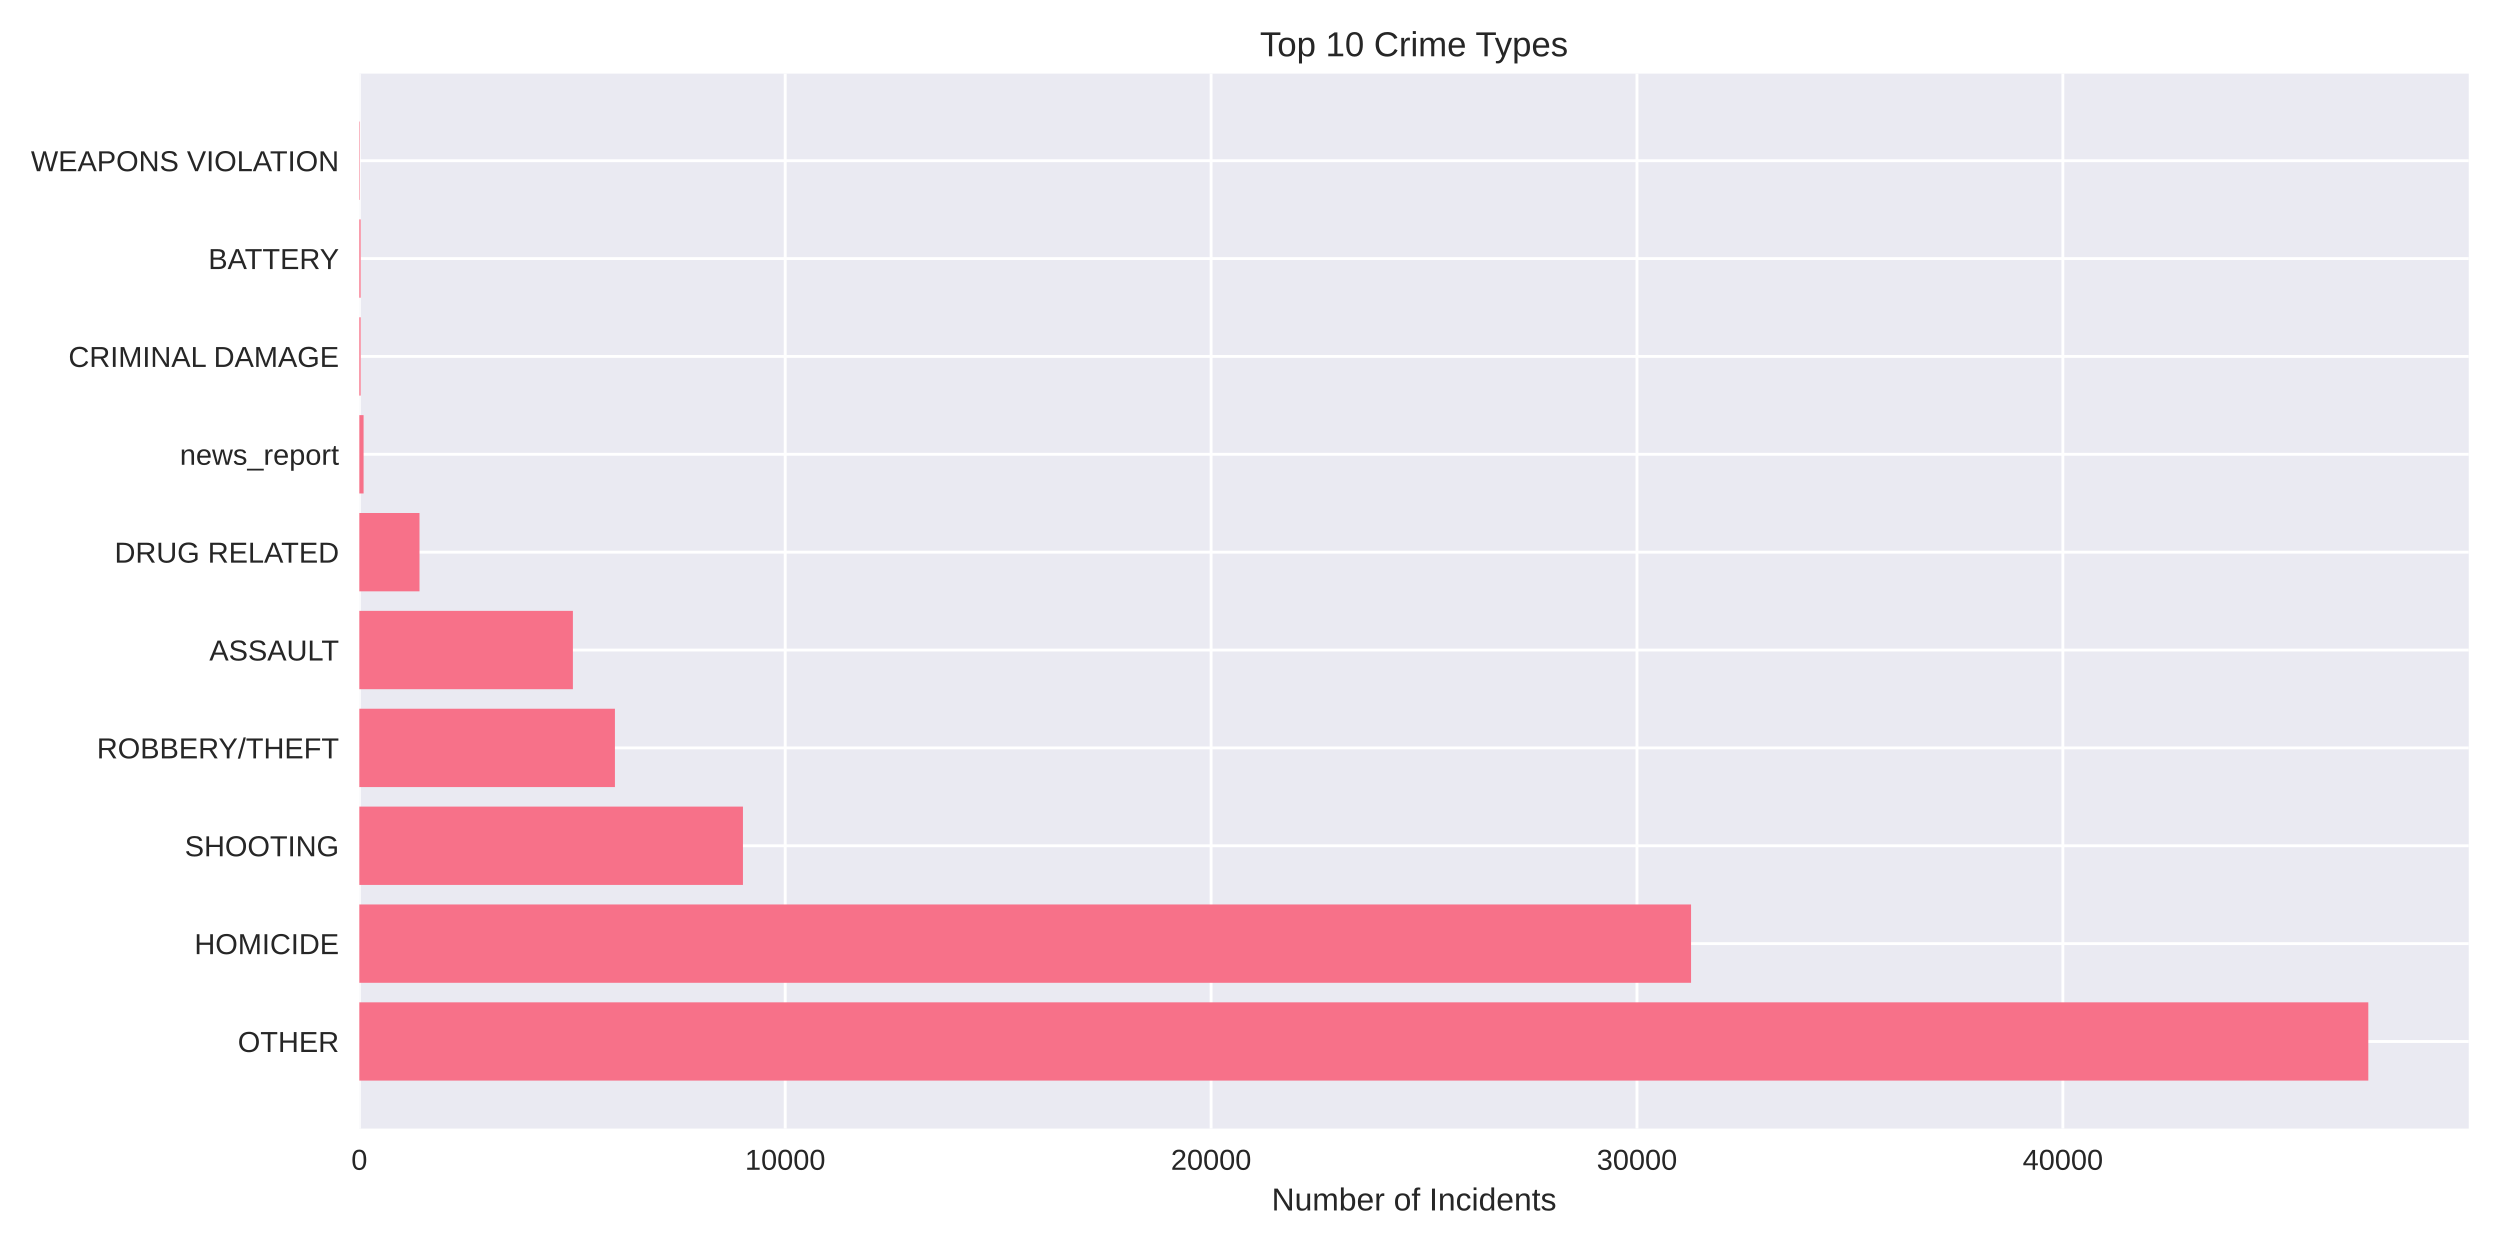
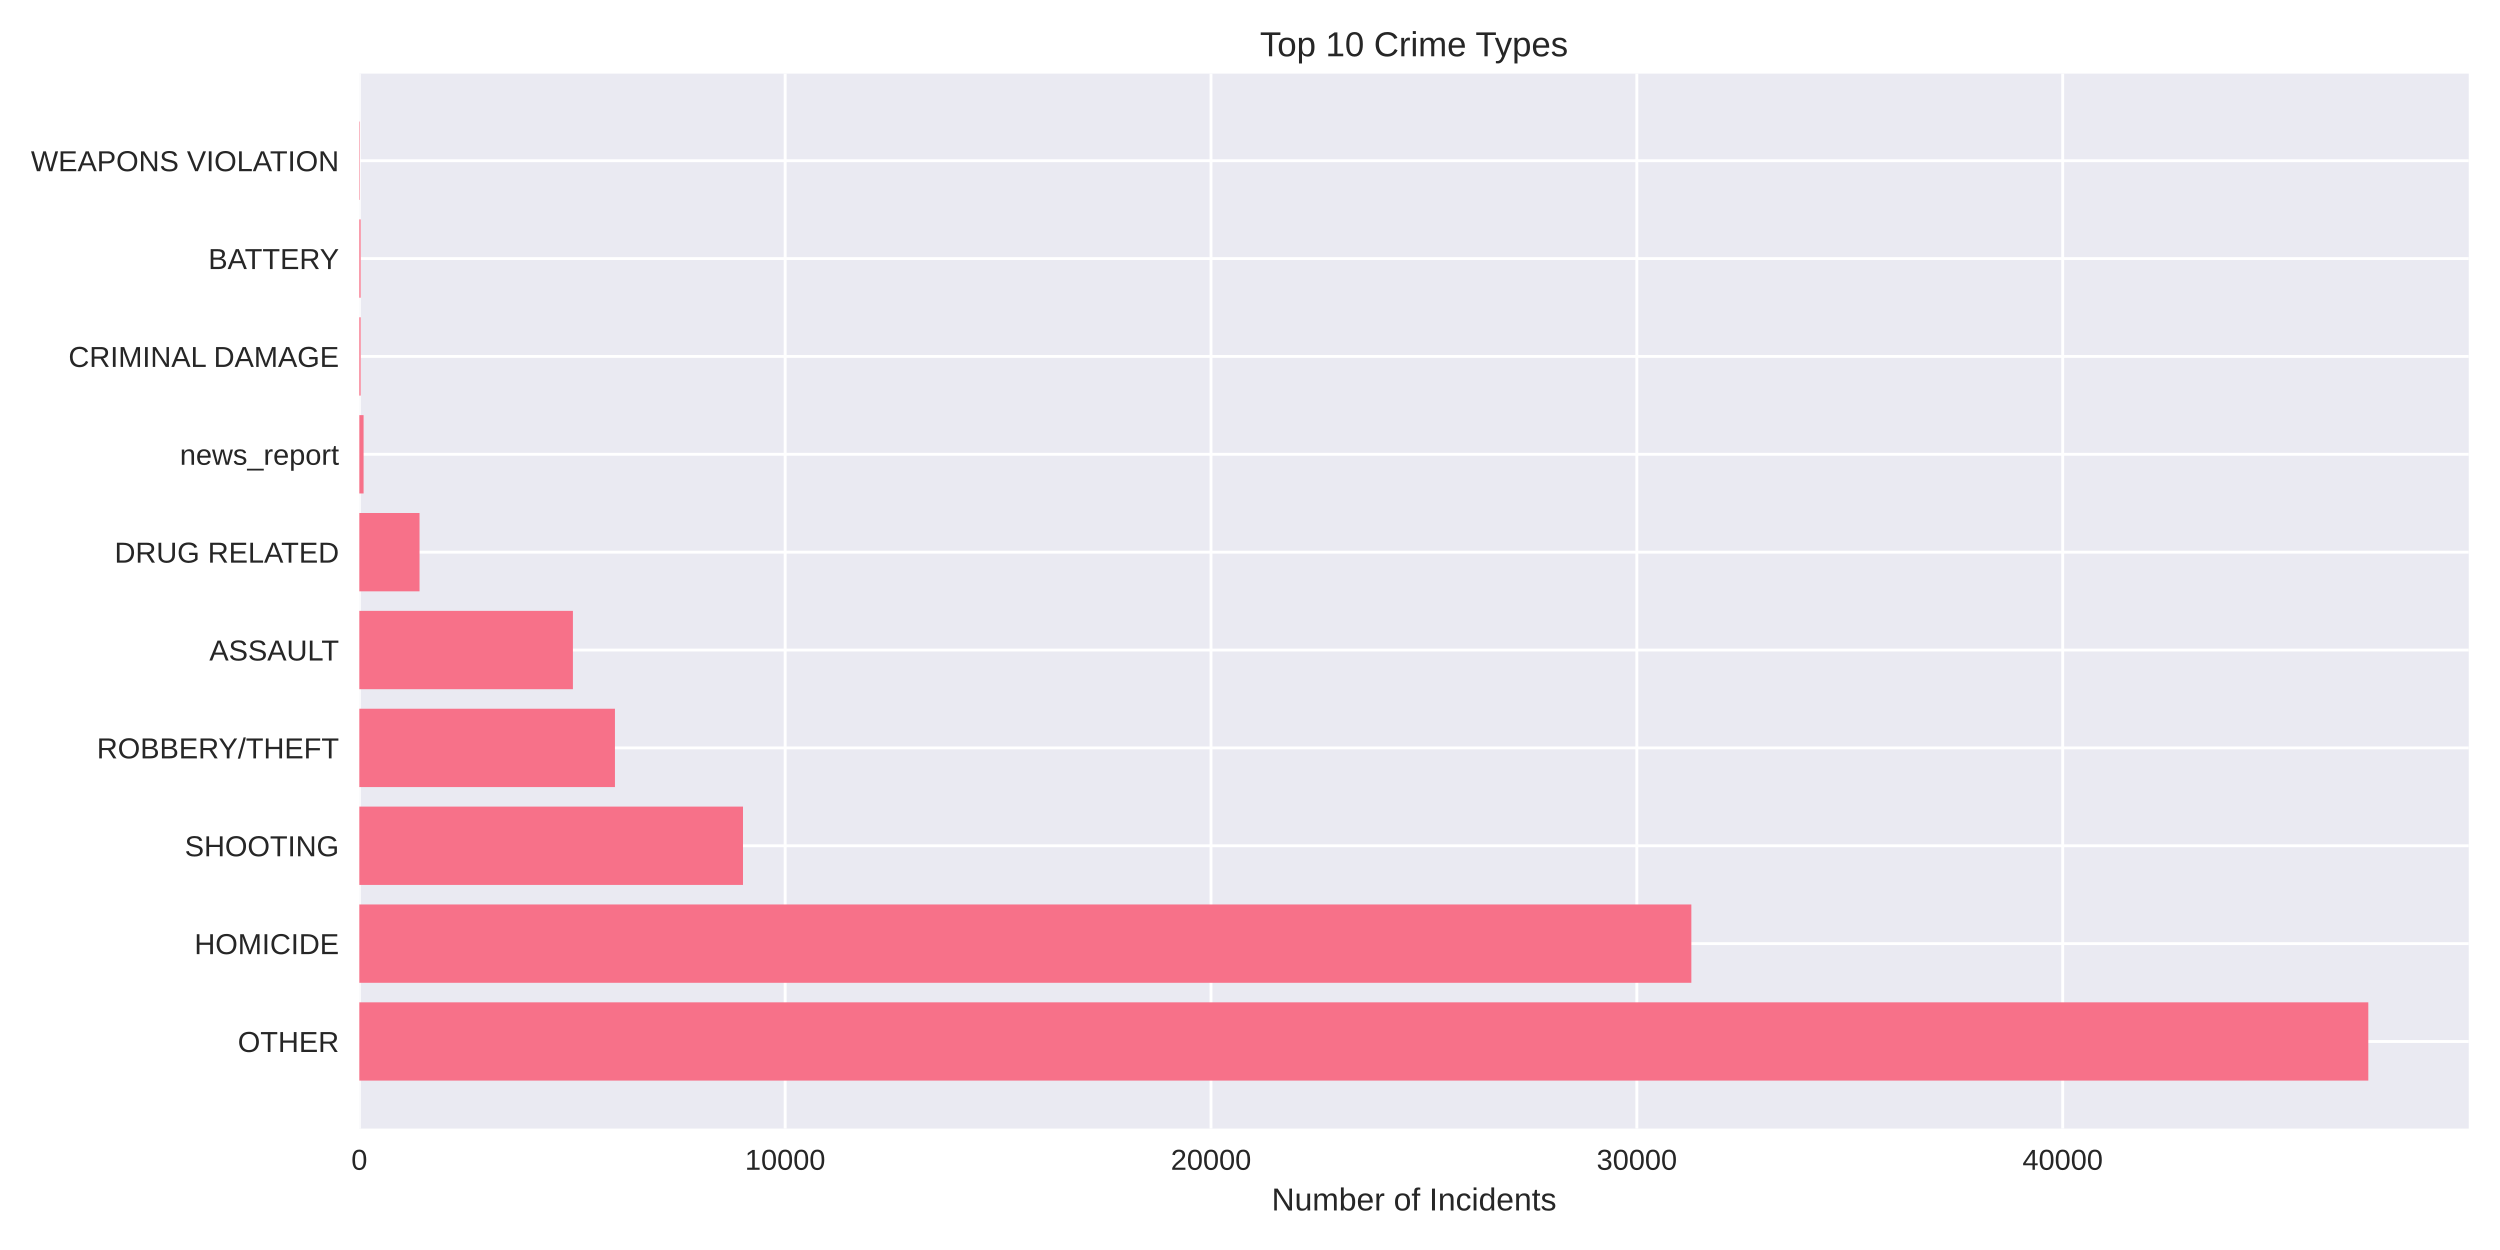
<svg xmlns="http://www.w3.org/2000/svg" width="864pt" height="432pt" viewBox="0 0 864 432" version="1.1">
  <defs>
    <style type="text/css">*{stroke-linejoin: round; stroke-linecap: butt}</style>
  </defs>
  <g id="figure_1">
    <g id="patch_1">
      <path d="M 0 432  L 864 432  L 864 0  L 0 0  z " style="fill: #ffffff" />
    </g>
    <g id="axes_1">
      <g id="patch_2">
        <path d="M 124.18 390.04  L 853.2 390.04  L 853.2 25.44  L 124.18 25.44  z " style="fill: #eaeaf2" />
      </g>
      <g id="matplotlib.axis_1">
        <g id="xtick_1">
          <g id="line2d_1">
-             <path d="M 124.18 390.04  L 124.18 25.44  " clip-path="url(#pfbde6d89fc)" style="fill: none; stroke: #ffffff; stroke-linecap: round" />
+             <path d="M 124.18 390.04  L 124.18 25.44  " clip-path="url(#pe5602c7c9a)" style="fill: none; stroke: #ffffff; stroke-linecap: round" />
          </g>
          <g id="line2d_2" />
          <g id="text_1">
            <text style="fill: #262626; font: 10px 'Arial', 'Liberation Sans', 'DejaVu Sans', 'Bitstream Vera Sans', sans-serif; text-anchor: middle" x="124.18" y="404.287" transform="rotate(-0 124.18 404.2869)">0</text>
          </g>
        </g>
        <g id="xtick_2">
          <g id="line2d_3">
-             <path d="M 271.366 390.04  L 271.366 25.44  " clip-path="url(#pfbde6d89fc)" style="fill: none; stroke: #ffffff; stroke-linecap: round" />
+             <path d="M 271.35 390.04  L 271.35 25.44  " clip-path="url(#pe5602c7c9a)" style="fill: none; stroke: #ffffff; stroke-linecap: round" />
          </g>
          <g id="line2d_4" />
          <g id="text_2">
-             <text style="fill: #262626; font: 10px 'Arial', 'Liberation Sans', 'DejaVu Sans', 'Bitstream Vera Sans', sans-serif; text-anchor: middle" x="271.366" y="404.287" transform="rotate(-0 271.3658 404.2869)">10000</text>
+             <text style="fill: #262626; font: 10px 'Arial', 'Liberation Sans', 'DejaVu Sans', 'Bitstream Vera Sans', sans-serif; text-anchor: middle" x="271.35" y="404.287" transform="rotate(-0 271.3502 404.2869)">10000</text>
          </g>
        </g>
        <g id="xtick_3">
          <g id="line2d_5">
-             <path d="M 418.552 390.04  L 418.552 25.44  " clip-path="url(#pfbde6d89fc)" style="fill: none; stroke: #ffffff; stroke-linecap: round" />
+             <path d="M 418.52 390.04  L 418.52 25.44  " clip-path="url(#pe5602c7c9a)" style="fill: none; stroke: #ffffff; stroke-linecap: round" />
          </g>
          <g id="line2d_6" />
          <g id="text_3">
-             <text style="fill: #262626; font: 10px 'Arial', 'Liberation Sans', 'DejaVu Sans', 'Bitstream Vera Sans', sans-serif; text-anchor: middle" x="418.552" y="404.287" transform="rotate(-0 418.5516 404.2869)">20000</text>
+             <text style="fill: #262626; font: 10px 'Arial', 'Liberation Sans', 'DejaVu Sans', 'Bitstream Vera Sans', sans-serif; text-anchor: middle" x="418.52" y="404.287" transform="rotate(-0 418.5204 404.2869)">20000</text>
          </g>
        </g>
        <g id="xtick_4">
          <g id="line2d_7">
-             <path d="M 565.737 390.04  L 565.737 25.44  " clip-path="url(#pfbde6d89fc)" style="fill: none; stroke: #ffffff; stroke-linecap: round" />
+             <path d="M 565.691 390.04  L 565.691 25.44  " clip-path="url(#pe5602c7c9a)" style="fill: none; stroke: #ffffff; stroke-linecap: round" />
          </g>
          <g id="line2d_8" />
          <g id="text_4">
-             <text style="fill: #262626; font: 10px 'Arial', 'Liberation Sans', 'DejaVu Sans', 'Bitstream Vera Sans', sans-serif; text-anchor: middle" x="565.737" y="404.287" transform="rotate(-0 565.7373 404.2869)">30000</text>
+             <text style="fill: #262626; font: 10px 'Arial', 'Liberation Sans', 'DejaVu Sans', 'Bitstream Vera Sans', sans-serif; text-anchor: middle" x="565.691" y="404.287" transform="rotate(-0 565.6905 404.2869)">30000</text>
          </g>
        </g>
        <g id="xtick_5">
          <g id="line2d_9">
-             <path d="M 712.923 390.04  L 712.923 25.44  " clip-path="url(#pfbde6d89fc)" style="fill: none; stroke: #ffffff; stroke-linecap: round" />
+             <path d="M 712.861 390.04  L 712.861 25.44  " clip-path="url(#pe5602c7c9a)" style="fill: none; stroke: #ffffff; stroke-linecap: round" />
          </g>
          <g id="line2d_10" />
          <g id="text_5">
-             <text style="fill: #262626; font: 10px 'Arial', 'Liberation Sans', 'DejaVu Sans', 'Bitstream Vera Sans', sans-serif; text-anchor: middle" x="712.923" y="404.287" transform="rotate(-0 712.9231 404.2869)">40000</text>
+             <text style="fill: #262626; font: 10px 'Arial', 'Liberation Sans', 'DejaVu Sans', 'Bitstream Vera Sans', sans-serif; text-anchor: middle" x="712.861" y="404.287" transform="rotate(-0 712.8607 404.2869)">40000</text>
          </g>
        </g>
        <g id="text_6">
          <text style="fill: #262626; font: 11px 'Arial', 'Liberation Sans', 'DejaVu Sans', 'Bitstream Vera Sans', sans-serif; text-anchor: middle" x="488.69" y="418.333" transform="rotate(-0 488.69 418.3334)">Number of Incidents</text>
        </g>
      </g>
      <g id="matplotlib.axis_2">
        <g id="ytick_1">
          <g id="line2d_11">
-             <path d="M 124.18 359.939  L 853.2 359.939  " clip-path="url(#pfbde6d89fc)" style="fill: none; stroke: #ffffff; stroke-linecap: round" />
+             <path d="M 124.18 359.939  L 853.2 359.939  " clip-path="url(#pe5602c7c9a)" style="fill: none; stroke: #ffffff; stroke-linecap: round" />
          </g>
          <g id="line2d_12" />
          <g id="text_7">
            <text style="fill: #262626; font: 10px 'Arial', 'Liberation Sans', 'DejaVu Sans', 'Bitstream Vera Sans', sans-serif; text-anchor: end" x="117.18" y="363.562" transform="rotate(-0 117.18 363.562)">OTHER</text>
          </g>
        </g>
        <g id="ytick_2">
          <g id="line2d_13">
-             <path d="M 124.18 326.117  L 853.2 326.117  " clip-path="url(#pfbde6d89fc)" style="fill: none; stroke: #ffffff; stroke-linecap: round" />
+             <path d="M 124.18 326.117  L 853.2 326.117  " clip-path="url(#pe5602c7c9a)" style="fill: none; stroke: #ffffff; stroke-linecap: round" />
          </g>
          <g id="line2d_14" />
          <g id="text_8">
            <text style="fill: #262626; font: 10px 'Arial', 'Liberation Sans', 'DejaVu Sans', 'Bitstream Vera Sans', sans-serif; text-anchor: end" x="117.18" y="329.74" transform="rotate(-0 117.18 329.7401)">HOMICIDE</text>
          </g>
        </g>
        <g id="ytick_3">
          <g id="line2d_15">
-             <path d="M 124.18 292.295  L 853.2 292.295  " clip-path="url(#pfbde6d89fc)" style="fill: none; stroke: #ffffff; stroke-linecap: round" />
+             <path d="M 124.18 292.295  L 853.2 292.295  " clip-path="url(#pe5602c7c9a)" style="fill: none; stroke: #ffffff; stroke-linecap: round" />
          </g>
          <g id="line2d_16" />
          <g id="text_9">
            <text style="fill: #262626; font: 10px 'Arial', 'Liberation Sans', 'DejaVu Sans', 'Bitstream Vera Sans', sans-serif; text-anchor: end" x="117.18" y="295.918" transform="rotate(-0 117.18 295.9182)">SHOOTING</text>
          </g>
        </g>
        <g id="ytick_4">
          <g id="line2d_17">
-             <path d="M 124.18 258.473  L 853.2 258.473  " clip-path="url(#pfbde6d89fc)" style="fill: none; stroke: #ffffff; stroke-linecap: round" />
+             <path d="M 124.18 258.473  L 853.2 258.473  " clip-path="url(#pe5602c7c9a)" style="fill: none; stroke: #ffffff; stroke-linecap: round" />
          </g>
          <g id="line2d_18" />
          <g id="text_10">
            <text style="fill: #262626; font: 10px 'Arial', 'Liberation Sans', 'DejaVu Sans', 'Bitstream Vera Sans', sans-serif; text-anchor: end" x="117.18" y="262.096" transform="rotate(-0 117.18 262.0963)">ROBBERY/THEFT</text>
          </g>
        </g>
        <g id="ytick_5">
          <g id="line2d_19">
-             <path d="M 124.18 224.651  L 853.2 224.651  " clip-path="url(#pfbde6d89fc)" style="fill: none; stroke: #ffffff; stroke-linecap: round" />
+             <path d="M 124.18 224.651  L 853.2 224.651  " clip-path="url(#pe5602c7c9a)" style="fill: none; stroke: #ffffff; stroke-linecap: round" />
          </g>
          <g id="line2d_20" />
          <g id="text_11">
            <text style="fill: #262626; font: 10px 'Arial', 'Liberation Sans', 'DejaVu Sans', 'Bitstream Vera Sans', sans-serif; text-anchor: end" x="117.18" y="228.274" transform="rotate(-0 117.18 228.2744)">ASSAULT</text>
          </g>
        </g>
        <g id="ytick_6">
          <g id="line2d_21">
-             <path d="M 124.18 190.829  L 853.2 190.829  " clip-path="url(#pfbde6d89fc)" style="fill: none; stroke: #ffffff; stroke-linecap: round" />
+             <path d="M 124.18 190.829  L 853.2 190.829  " clip-path="url(#pe5602c7c9a)" style="fill: none; stroke: #ffffff; stroke-linecap: round" />
          </g>
          <g id="line2d_22" />
          <g id="text_12">
            <text style="fill: #262626; font: 10px 'Arial', 'Liberation Sans', 'DejaVu Sans', 'Bitstream Vera Sans', sans-serif; text-anchor: end" x="117.18" y="194.452" transform="rotate(-0 117.18 194.4525)">DRUG RELATED</text>
          </g>
        </g>
        <g id="ytick_7">
          <g id="line2d_23">
-             <path d="M 124.18 157.007  L 853.2 157.007  " clip-path="url(#pfbde6d89fc)" style="fill: none; stroke: #ffffff; stroke-linecap: round" />
+             <path d="M 124.18 157.007  L 853.2 157.007  " clip-path="url(#pe5602c7c9a)" style="fill: none; stroke: #ffffff; stroke-linecap: round" />
          </g>
          <g id="line2d_24" />
          <g id="text_13">
            <text style="fill: #262626; font: 10px 'Arial', 'Liberation Sans', 'DejaVu Sans', 'Bitstream Vera Sans', sans-serif; text-anchor: end" x="117.18" y="160.631" transform="rotate(-0 117.18 160.6306)">news_report</text>
          </g>
        </g>
        <g id="ytick_8">
          <g id="line2d_25">
-             <path d="M 124.18 123.185  L 853.2 123.185  " clip-path="url(#pfbde6d89fc)" style="fill: none; stroke: #ffffff; stroke-linecap: round" />
+             <path d="M 124.18 123.185  L 853.2 123.185  " clip-path="url(#pe5602c7c9a)" style="fill: none; stroke: #ffffff; stroke-linecap: round" />
          </g>
          <g id="line2d_26" />
          <g id="text_14">
            <text style="fill: #262626; font: 10px 'Arial', 'Liberation Sans', 'DejaVu Sans', 'Bitstream Vera Sans', sans-serif; text-anchor: end" x="117.18" y="126.809" transform="rotate(-0 117.18 126.8087)">CRIMINAL DAMAGE</text>
          </g>
        </g>
        <g id="ytick_9">
          <g id="line2d_27">
-             <path d="M 124.18 89.363  L 853.2 89.363  " clip-path="url(#pfbde6d89fc)" style="fill: none; stroke: #ffffff; stroke-linecap: round" />
+             <path d="M 124.18 89.363  L 853.2 89.363  " clip-path="url(#pe5602c7c9a)" style="fill: none; stroke: #ffffff; stroke-linecap: round" />
          </g>
          <g id="line2d_28" />
          <g id="text_15">
            <text style="fill: #262626; font: 10px 'Arial', 'Liberation Sans', 'DejaVu Sans', 'Bitstream Vera Sans', sans-serif; text-anchor: end" x="117.18" y="92.987" transform="rotate(-0 117.18 92.98681)">BATTERY</text>
          </g>
        </g>
        <g id="ytick_10">
          <g id="line2d_29">
-             <path d="M 124.18 55.541  L 853.2 55.541  " clip-path="url(#pfbde6d89fc)" style="fill: none; stroke: #ffffff; stroke-linecap: round" />
+             <path d="M 124.18 55.541  L 853.2 55.541  " clip-path="url(#pe5602c7c9a)" style="fill: none; stroke: #ffffff; stroke-linecap: round" />
          </g>
          <g id="line2d_30" />
          <g id="text_16">
            <text style="fill: #262626; font: 10px 'Arial', 'Liberation Sans', 'DejaVu Sans', 'Bitstream Vera Sans', sans-serif; text-anchor: end" x="117.18" y="59.165" transform="rotate(-0 117.18 59.16492)">WEAPONS VIOLATION</text>
          </g>
        </g>
      </g>
      <g id="patch_3">
-         <path d="M 124.18 373.467  L 818.485 373.467  L 818.485 346.41  L 124.18 346.41  z " clip-path="url(#pfbde6d89fc)" style="fill: #f77189" />
+         <path d="M 124.18 373.467  L 818.485 373.467  L 818.485 346.41  L 124.18 346.41  z " clip-path="url(#pe5602c7c9a)" style="fill: #f77189" />
      </g>
      <g id="patch_4">
-         <path d="M 124.18 339.645  L 584.43 339.645  L 584.43 312.588  L 124.18 312.588  z " clip-path="url(#pfbde6d89fc)" style="fill: #f77189" />
+         <path d="M 124.18 339.645  L 584.528 339.645  L 584.528 312.588  L 124.18 312.588  z " clip-path="url(#pe5602c7c9a)" style="fill: #f77189" />
      </g>
      <g id="patch_5">
-         <path d="M 124.18 305.823  L 256.765 305.823  L 256.765 278.766  L 124.18 278.766  z " clip-path="url(#pfbde6d89fc)" style="fill: #f77189" />
+         <path d="M 124.18 305.823  L 256.78 305.823  L 256.78 278.766  L 124.18 278.766  z " clip-path="url(#pe5602c7c9a)" style="fill: #f77189" />
      </g>
      <g id="patch_6">
-         <path d="M 124.18 272.002  L 212.521 272.002  L 212.521 244.944  L 124.18 244.944  z " clip-path="url(#pfbde6d89fc)" style="fill: #f77189" />
+         <path d="M 124.18 272.002  L 212.526 272.002  L 212.526 244.944  L 124.18 244.944  z " clip-path="url(#pe5602c7c9a)" style="fill: #f77189" />
      </g>
      <g id="patch_7">
-         <path d="M 124.18 238.18  L 197.994 238.18  L 197.994 211.122  L 124.18 211.122  z " clip-path="url(#pfbde6d89fc)" style="fill: #f77189" />
+         <path d="M 124.18 238.18  L 198.001 238.18  L 198.001 211.122  L 124.18 211.122  z " clip-path="url(#pe5602c7c9a)" style="fill: #f77189" />
      </g>
      <g id="patch_8">
-         <path d="M 124.18 204.358  L 144.977 204.358  L 144.977 177.3  L 124.18 177.3  z " clip-path="url(#pfbde6d89fc)" style="fill: #f77189" />
+         <path d="M 124.18 204.358  L 144.99 204.358  L 144.99 177.3  L 124.18 177.3  z " clip-path="url(#pe5602c7c9a)" style="fill: #f77189" />
      </g>
      <g id="patch_9">
-         <path d="M 124.18 170.536  L 125.652 170.536  L 125.652 143.478  L 124.18 143.478  z " clip-path="url(#pfbde6d89fc)" style="fill: #f77189" />
+         <path d="M 124.18 170.536  L 125.652 170.536  L 125.652 143.478  L 124.18 143.478  z " clip-path="url(#pe5602c7c9a)" style="fill: #f77189" />
      </g>
      <g id="patch_10">
-         <path d="M 124.18 136.714  L 124.636 136.714  L 124.636 109.657  L 124.18 109.657  z " clip-path="url(#pfbde6d89fc)" style="fill: #f77189" />
+         <path d="M 124.18 136.714  L 124.636 136.714  L 124.636 109.657  L 124.18 109.657  z " clip-path="url(#pe5602c7c9a)" style="fill: #f77189" />
      </g>
      <g id="patch_11">
-         <path d="M 124.18 102.892  L 124.636 102.892  L 124.636 75.835  L 124.18 75.835  z " clip-path="url(#pfbde6d89fc)" style="fill: #f77189" />
+         <path d="M 124.18 102.892  L 124.636 102.892  L 124.636 75.835  L 124.18 75.835  z " clip-path="url(#pe5602c7c9a)" style="fill: #f77189" />
      </g>
      <g id="patch_12">
-         <path d="M 124.18 69.07  L 124.342 69.07  L 124.342 42.013  L 124.18 42.013  z " clip-path="url(#pfbde6d89fc)" style="fill: #f77189" />
+         <path d="M 124.18 69.07  L 124.342 69.07  L 124.342 42.013  L 124.18 42.013  z " clip-path="url(#pe5602c7c9a)" style="fill: #f77189" />
      </g>
      <g id="patch_13">
        <path d="M 124.18 390.04  L 124.18 25.44  " style="fill: none" />
      </g>
      <g id="patch_14">
        <path d="M 853.2 390.04  L 853.2 25.44  " style="fill: none" />
      </g>
      <g id="patch_15">
        <path d="M 124.18 390.04  L 853.2 390.04  " style="fill: none" />
      </g>
      <g id="patch_16">
        <path d="M 124.18 25.44  L 853.2 25.44  " style="fill: none" />
      </g>
      <g id="text_17">
        <text style="fill: #262626; font: 12px 'Arial', 'Liberation Sans', 'DejaVu Sans', 'Bitstream Vera Sans', sans-serif; text-anchor: middle" x="488.69" y="19.44" transform="rotate(-0 488.69 19.44)">Top 10 Crime Types</text>
      </g>
    </g>
  </g>
  <defs>
-     <clipPath id="pfbde6d89fc">
+     <clipPath id="pe5602c7c9a">
      <rect x="124.18" y="25.44" width="729.02" height="364.6" />
    </clipPath>
  </defs>
</svg>
